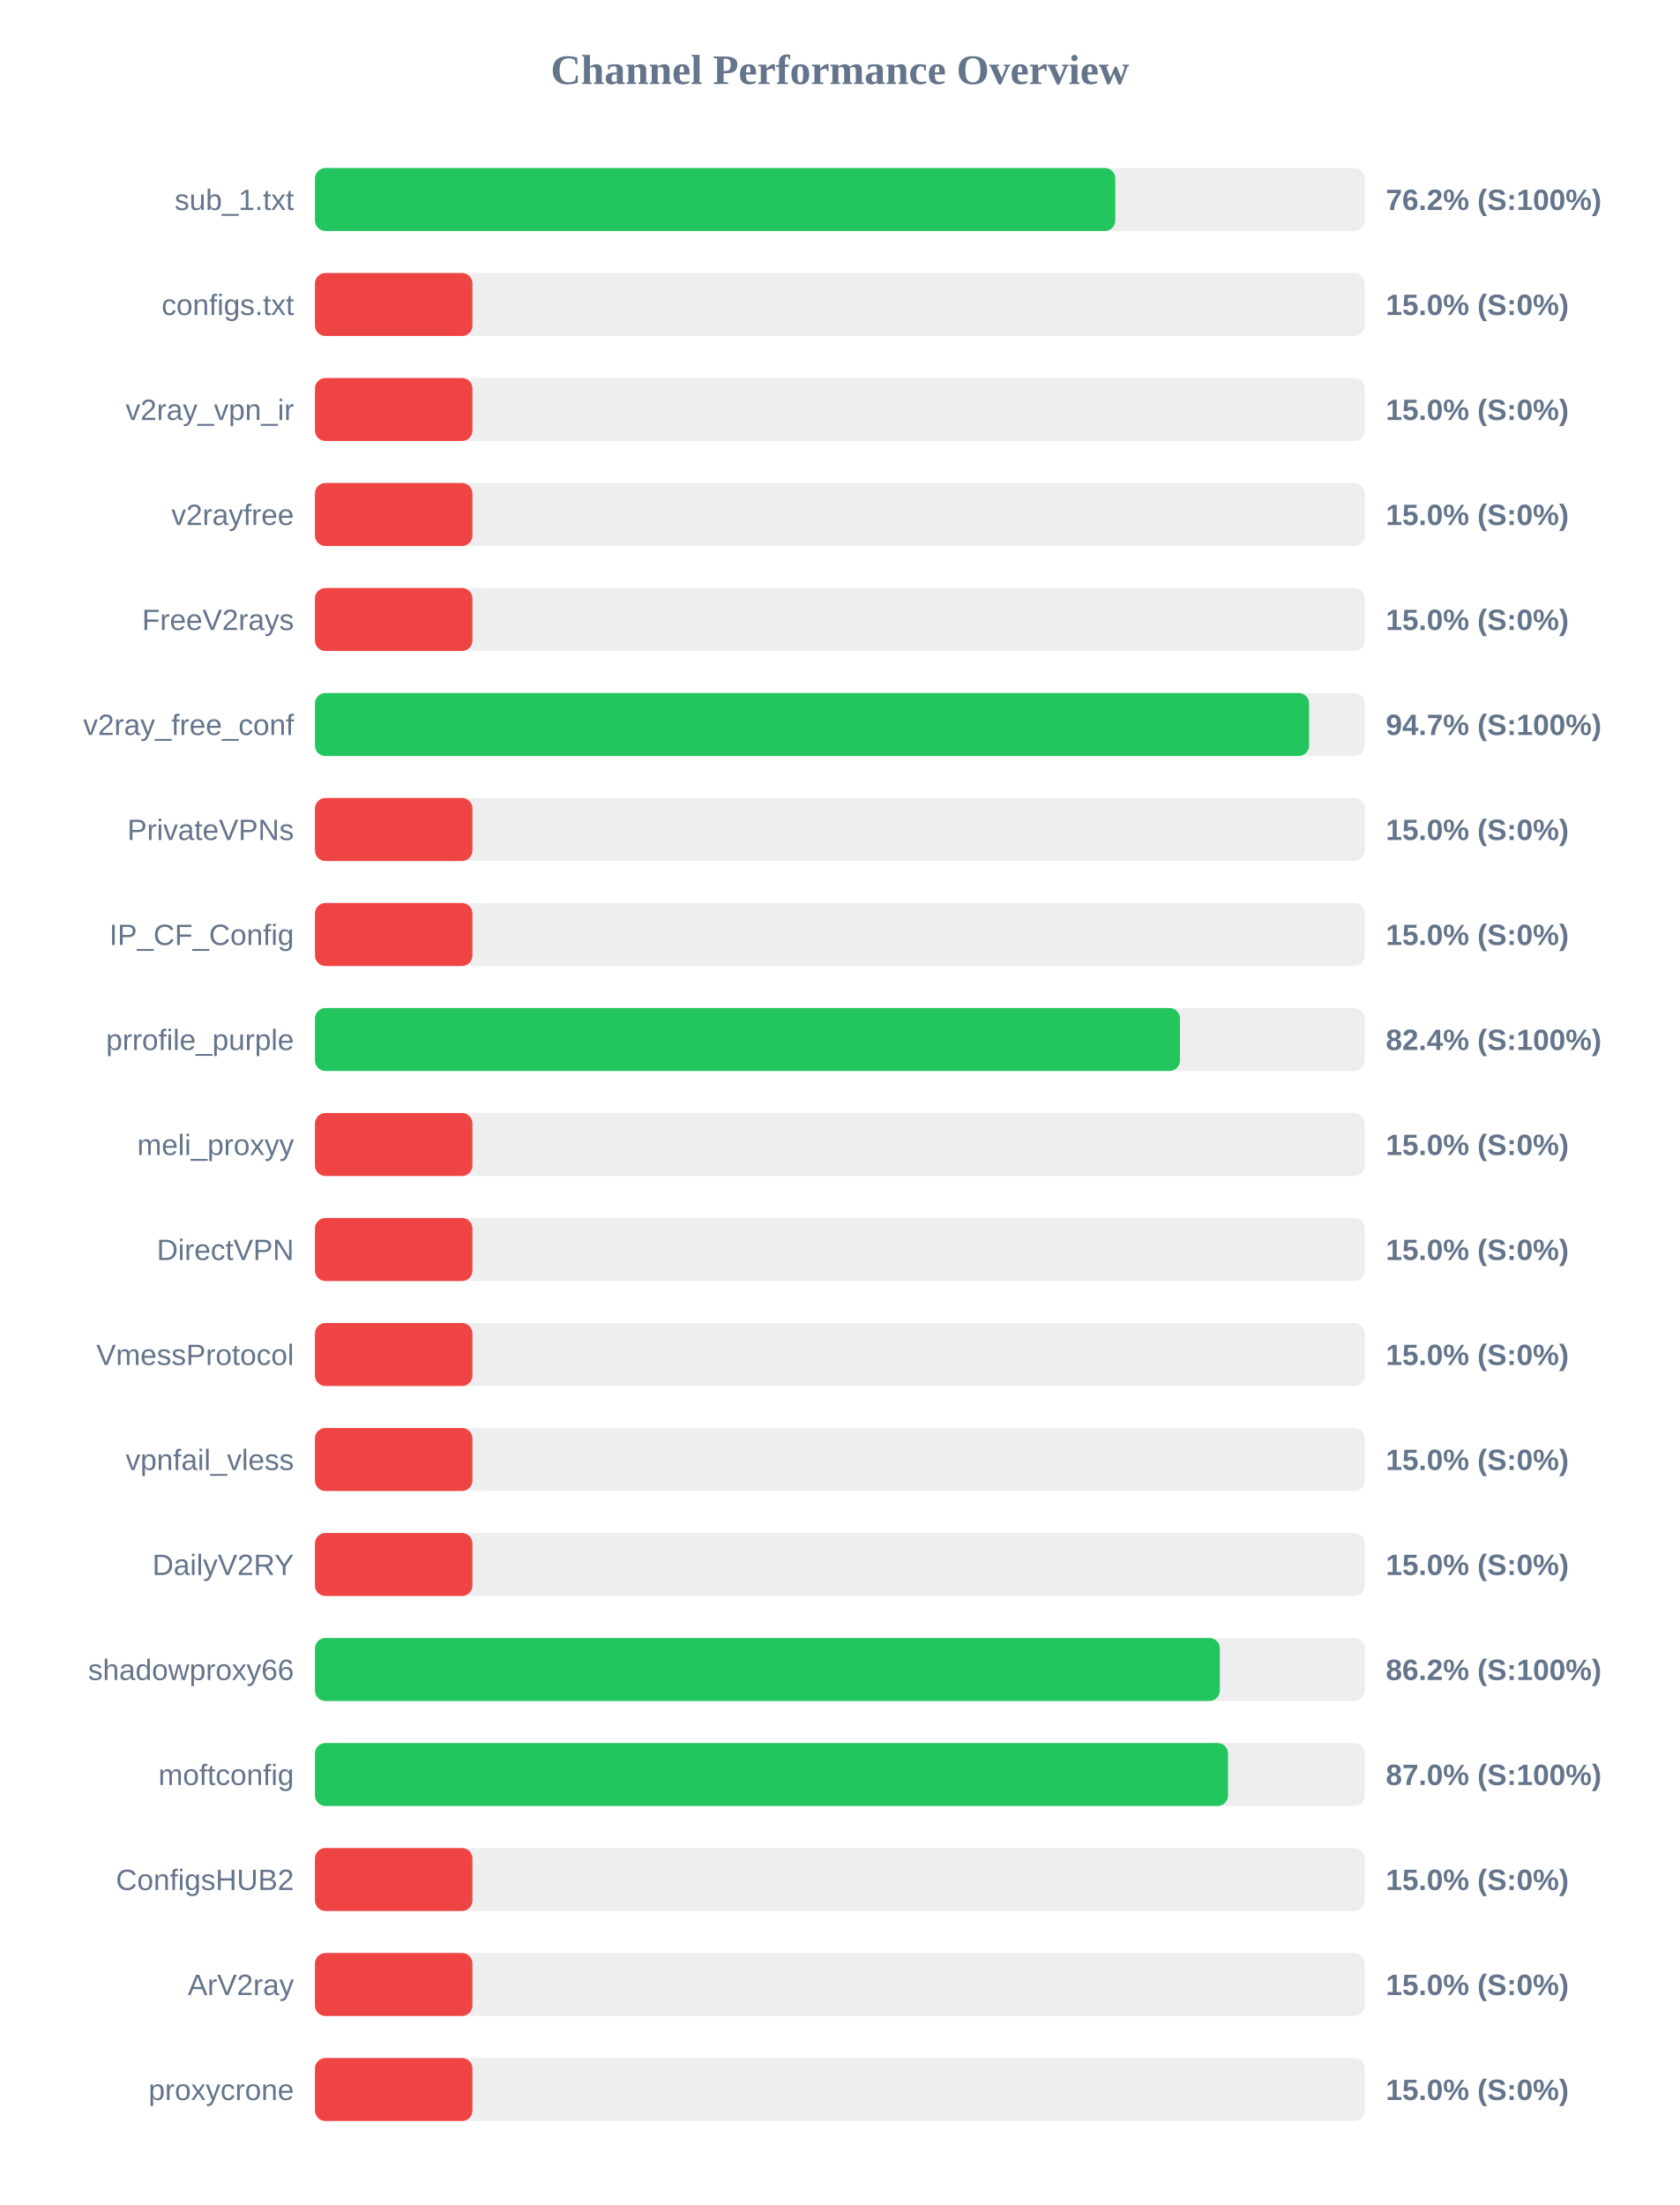
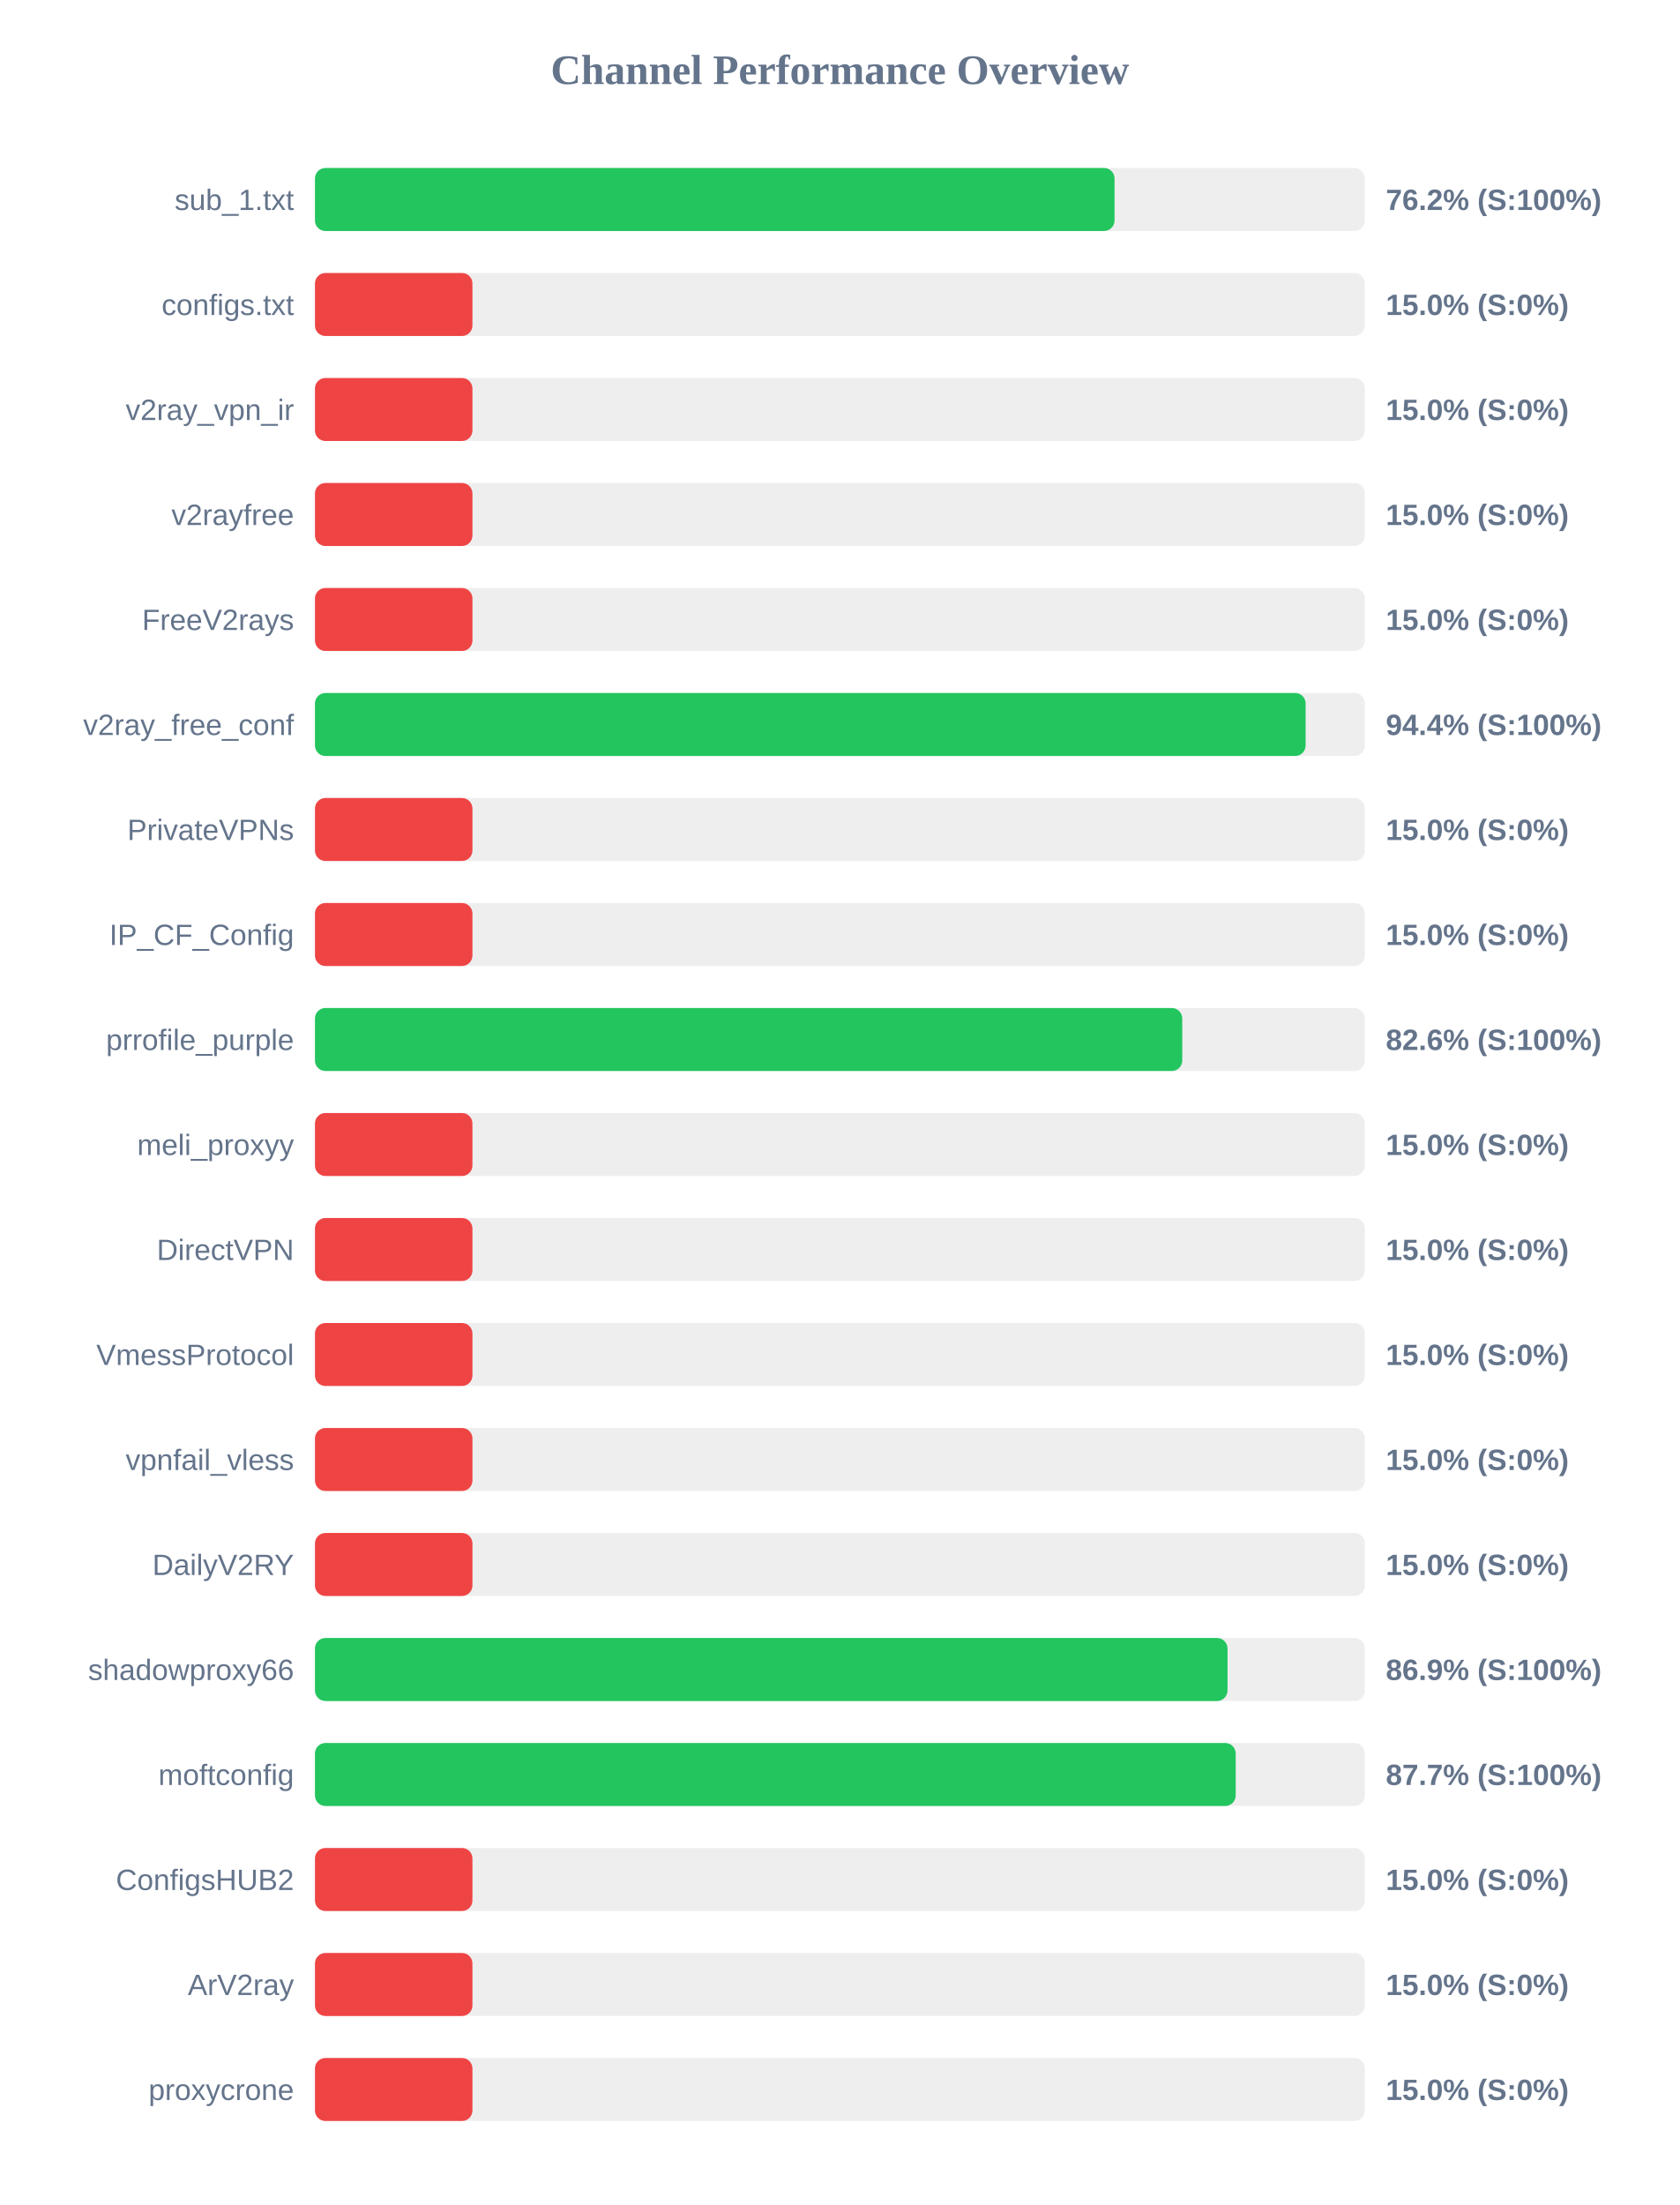
<svg xmlns="http://www.w3.org/2000/svg" width="800" height="1050" version="1.1">
  <style>
        .row { font: 14px Arial; fill: #64748b; }
        .score { font: bold 14px Arial; fill: #64748b; }
    </style>
  <text x="400" y="40" text-anchor="middle" font-size="20px" font-weight="bold" fill="#64748b">Channel Performance Overview</text>
  <rect x="150" y="80" width="500" height="30" fill="#eee" rx="5" />
-   <rect x="150" y="80" width="381.15" height="30" fill="#22c55e" rx="5" />
+   <rect x="150" y="80" width="380.8" height="30" fill="#22c55e" rx="5" />
  <text x="140" y="100" text-anchor="end" class="row">sub_1.txt</text>
  <text x="660" y="100" text-anchor="start" class="score">76.2% (S:100%)</text>
  <rect x="150" y="130" width="500" height="30" fill="#eee" rx="5" />
  <rect x="150" y="130" width="75.0" height="30" fill="#ef4444" rx="5" />
  <text x="140" y="150" text-anchor="end" class="row">configs.txt</text>
  <text x="660" y="150" text-anchor="start" class="score">15.0% (S:0%)</text>
  <rect x="150" y="180" width="500" height="30" fill="#eee" rx="5" />
  <rect x="150" y="180" width="75.0" height="30" fill="#ef4444" rx="5" />
  <text x="140" y="200" text-anchor="end" class="row">v2ray_vpn_ir</text>
  <text x="660" y="200" text-anchor="start" class="score">15.0% (S:0%)</text>
  <rect x="150" y="230" width="500" height="30" fill="#eee" rx="5" />
  <rect x="150" y="230" width="75.0" height="30" fill="#ef4444" rx="5" />
  <text x="140" y="250" text-anchor="end" class="row">v2rayfree</text>
  <text x="660" y="250" text-anchor="start" class="score">15.0% (S:0%)</text>
  <rect x="150" y="280" width="500" height="30" fill="#eee" rx="5" />
  <rect x="150" y="280" width="75.0" height="30" fill="#ef4444" rx="5" />
  <text x="140" y="300" text-anchor="end" class="row">FreeV2rays</text>
  <text x="660" y="300" text-anchor="start" class="score">15.0% (S:0%)</text>
  <rect x="150" y="330" width="500" height="30" fill="#eee" rx="5" />
-   <rect x="150" y="330" width="473.45" height="30" fill="#22c55e" rx="5" />
+   <rect x="150" y="330" width="471.8" height="30" fill="#22c55e" rx="5" />
  <text x="140" y="350" text-anchor="end" class="row">v2ray_free_conf</text>
-   <text x="660" y="350" text-anchor="start" class="score">94.7% (S:100%)</text>
+   <text x="660" y="350" text-anchor="start" class="score">94.4% (S:100%)</text>
  <rect x="150" y="380" width="500" height="30" fill="#eee" rx="5" />
  <rect x="150" y="380" width="75.0" height="30" fill="#ef4444" rx="5" />
  <text x="140" y="400" text-anchor="end" class="row">PrivateVPNs</text>
  <text x="660" y="400" text-anchor="start" class="score">15.0% (S:0%)</text>
  <rect x="150" y="430" width="500" height="30" fill="#eee" rx="5" />
  <rect x="150" y="430" width="75.0" height="30" fill="#ef4444" rx="5" />
  <text x="140" y="450" text-anchor="end" class="row">IP_CF_Config</text>
  <text x="660" y="450" text-anchor="start" class="score">15.0% (S:0%)</text>
  <rect x="150" y="480" width="500" height="30" fill="#eee" rx="5" />
-   <rect x="150" y="480" width="411.95" height="30" fill="#22c55e" rx="5" />
+   <rect x="150" y="480" width="413.05" height="30" fill="#22c55e" rx="5" />
  <text x="140" y="500" text-anchor="end" class="row">prrofile_purple</text>
-   <text x="660" y="500" text-anchor="start" class="score">82.4% (S:100%)</text>
+   <text x="660" y="500" text-anchor="start" class="score">82.6% (S:100%)</text>
  <rect x="150" y="530" width="500" height="30" fill="#eee" rx="5" />
  <rect x="150" y="530" width="75.0" height="30" fill="#ef4444" rx="5" />
  <text x="140" y="550" text-anchor="end" class="row">meli_proxyy</text>
  <text x="660" y="550" text-anchor="start" class="score">15.0% (S:0%)</text>
  <rect x="150" y="580" width="500" height="30" fill="#eee" rx="5" />
  <rect x="150" y="580" width="75.0" height="30" fill="#ef4444" rx="5" />
  <text x="140" y="600" text-anchor="end" class="row">DirectVPN</text>
  <text x="660" y="600" text-anchor="start" class="score">15.0% (S:0%)</text>
  <rect x="150" y="630" width="500" height="30" fill="#eee" rx="5" />
  <rect x="150" y="630" width="75.0" height="30" fill="#ef4444" rx="5" />
  <text x="140" y="650" text-anchor="end" class="row">VmessProtocol</text>
  <text x="660" y="650" text-anchor="start" class="score">15.0% (S:0%)</text>
  <rect x="150" y="680" width="500" height="30" fill="#eee" rx="5" />
  <rect x="150" y="680" width="75.0" height="30" fill="#ef4444" rx="5" />
  <text x="140" y="700" text-anchor="end" class="row">vpnfail_vless</text>
  <text x="660" y="700" text-anchor="start" class="score">15.0% (S:0%)</text>
  <rect x="150" y="730" width="500" height="30" fill="#eee" rx="5" />
  <rect x="150" y="730" width="75.0" height="30" fill="#ef4444" rx="5" />
  <text x="140" y="750" text-anchor="end" class="row">DailyV2RY</text>
  <text x="660" y="750" text-anchor="start" class="score">15.0% (S:0%)</text>
  <rect x="150" y="780" width="500" height="30" fill="#eee" rx="5" />
-   <rect x="150" y="780" width="430.95" height="30" fill="#22c55e" rx="5" />
+   <rect x="150" y="780" width="434.6" height="30" fill="#22c55e" rx="5" />
  <text x="140" y="800" text-anchor="end" class="row">shadowproxy66</text>
-   <text x="660" y="800" text-anchor="start" class="score">86.2% (S:100%)</text>
+   <text x="660" y="800" text-anchor="start" class="score">86.9% (S:100%)</text>
  <rect x="150" y="830" width="500" height="30" fill="#eee" rx="5" />
-   <rect x="150" y="830" width="434.85" height="30" fill="#22c55e" rx="5" />
+   <rect x="150" y="830" width="438.5" height="30" fill="#22c55e" rx="5" />
  <text x="140" y="850" text-anchor="end" class="row">moftconfig</text>
-   <text x="660" y="850" text-anchor="start" class="score">87.0% (S:100%)</text>
+   <text x="660" y="850" text-anchor="start" class="score">87.7% (S:100%)</text>
  <rect x="150" y="880" width="500" height="30" fill="#eee" rx="5" />
  <rect x="150" y="880" width="75.0" height="30" fill="#ef4444" rx="5" />
  <text x="140" y="900" text-anchor="end" class="row">ConfigsHUB2</text>
  <text x="660" y="900" text-anchor="start" class="score">15.0% (S:0%)</text>
  <rect x="150" y="930" width="500" height="30" fill="#eee" rx="5" />
  <rect x="150" y="930" width="75.0" height="30" fill="#ef4444" rx="5" />
  <text x="140" y="950" text-anchor="end" class="row">ArV2ray</text>
  <text x="660" y="950" text-anchor="start" class="score">15.0% (S:0%)</text>
  <rect x="150" y="980" width="500" height="30" fill="#eee" rx="5" />
  <rect x="150" y="980" width="75.0" height="30" fill="#ef4444" rx="5" />
  <text x="140" y="1000" text-anchor="end" class="row">proxycrone</text>
  <text x="660" y="1000" text-anchor="start" class="score">15.0% (S:0%)</text>
</svg>
